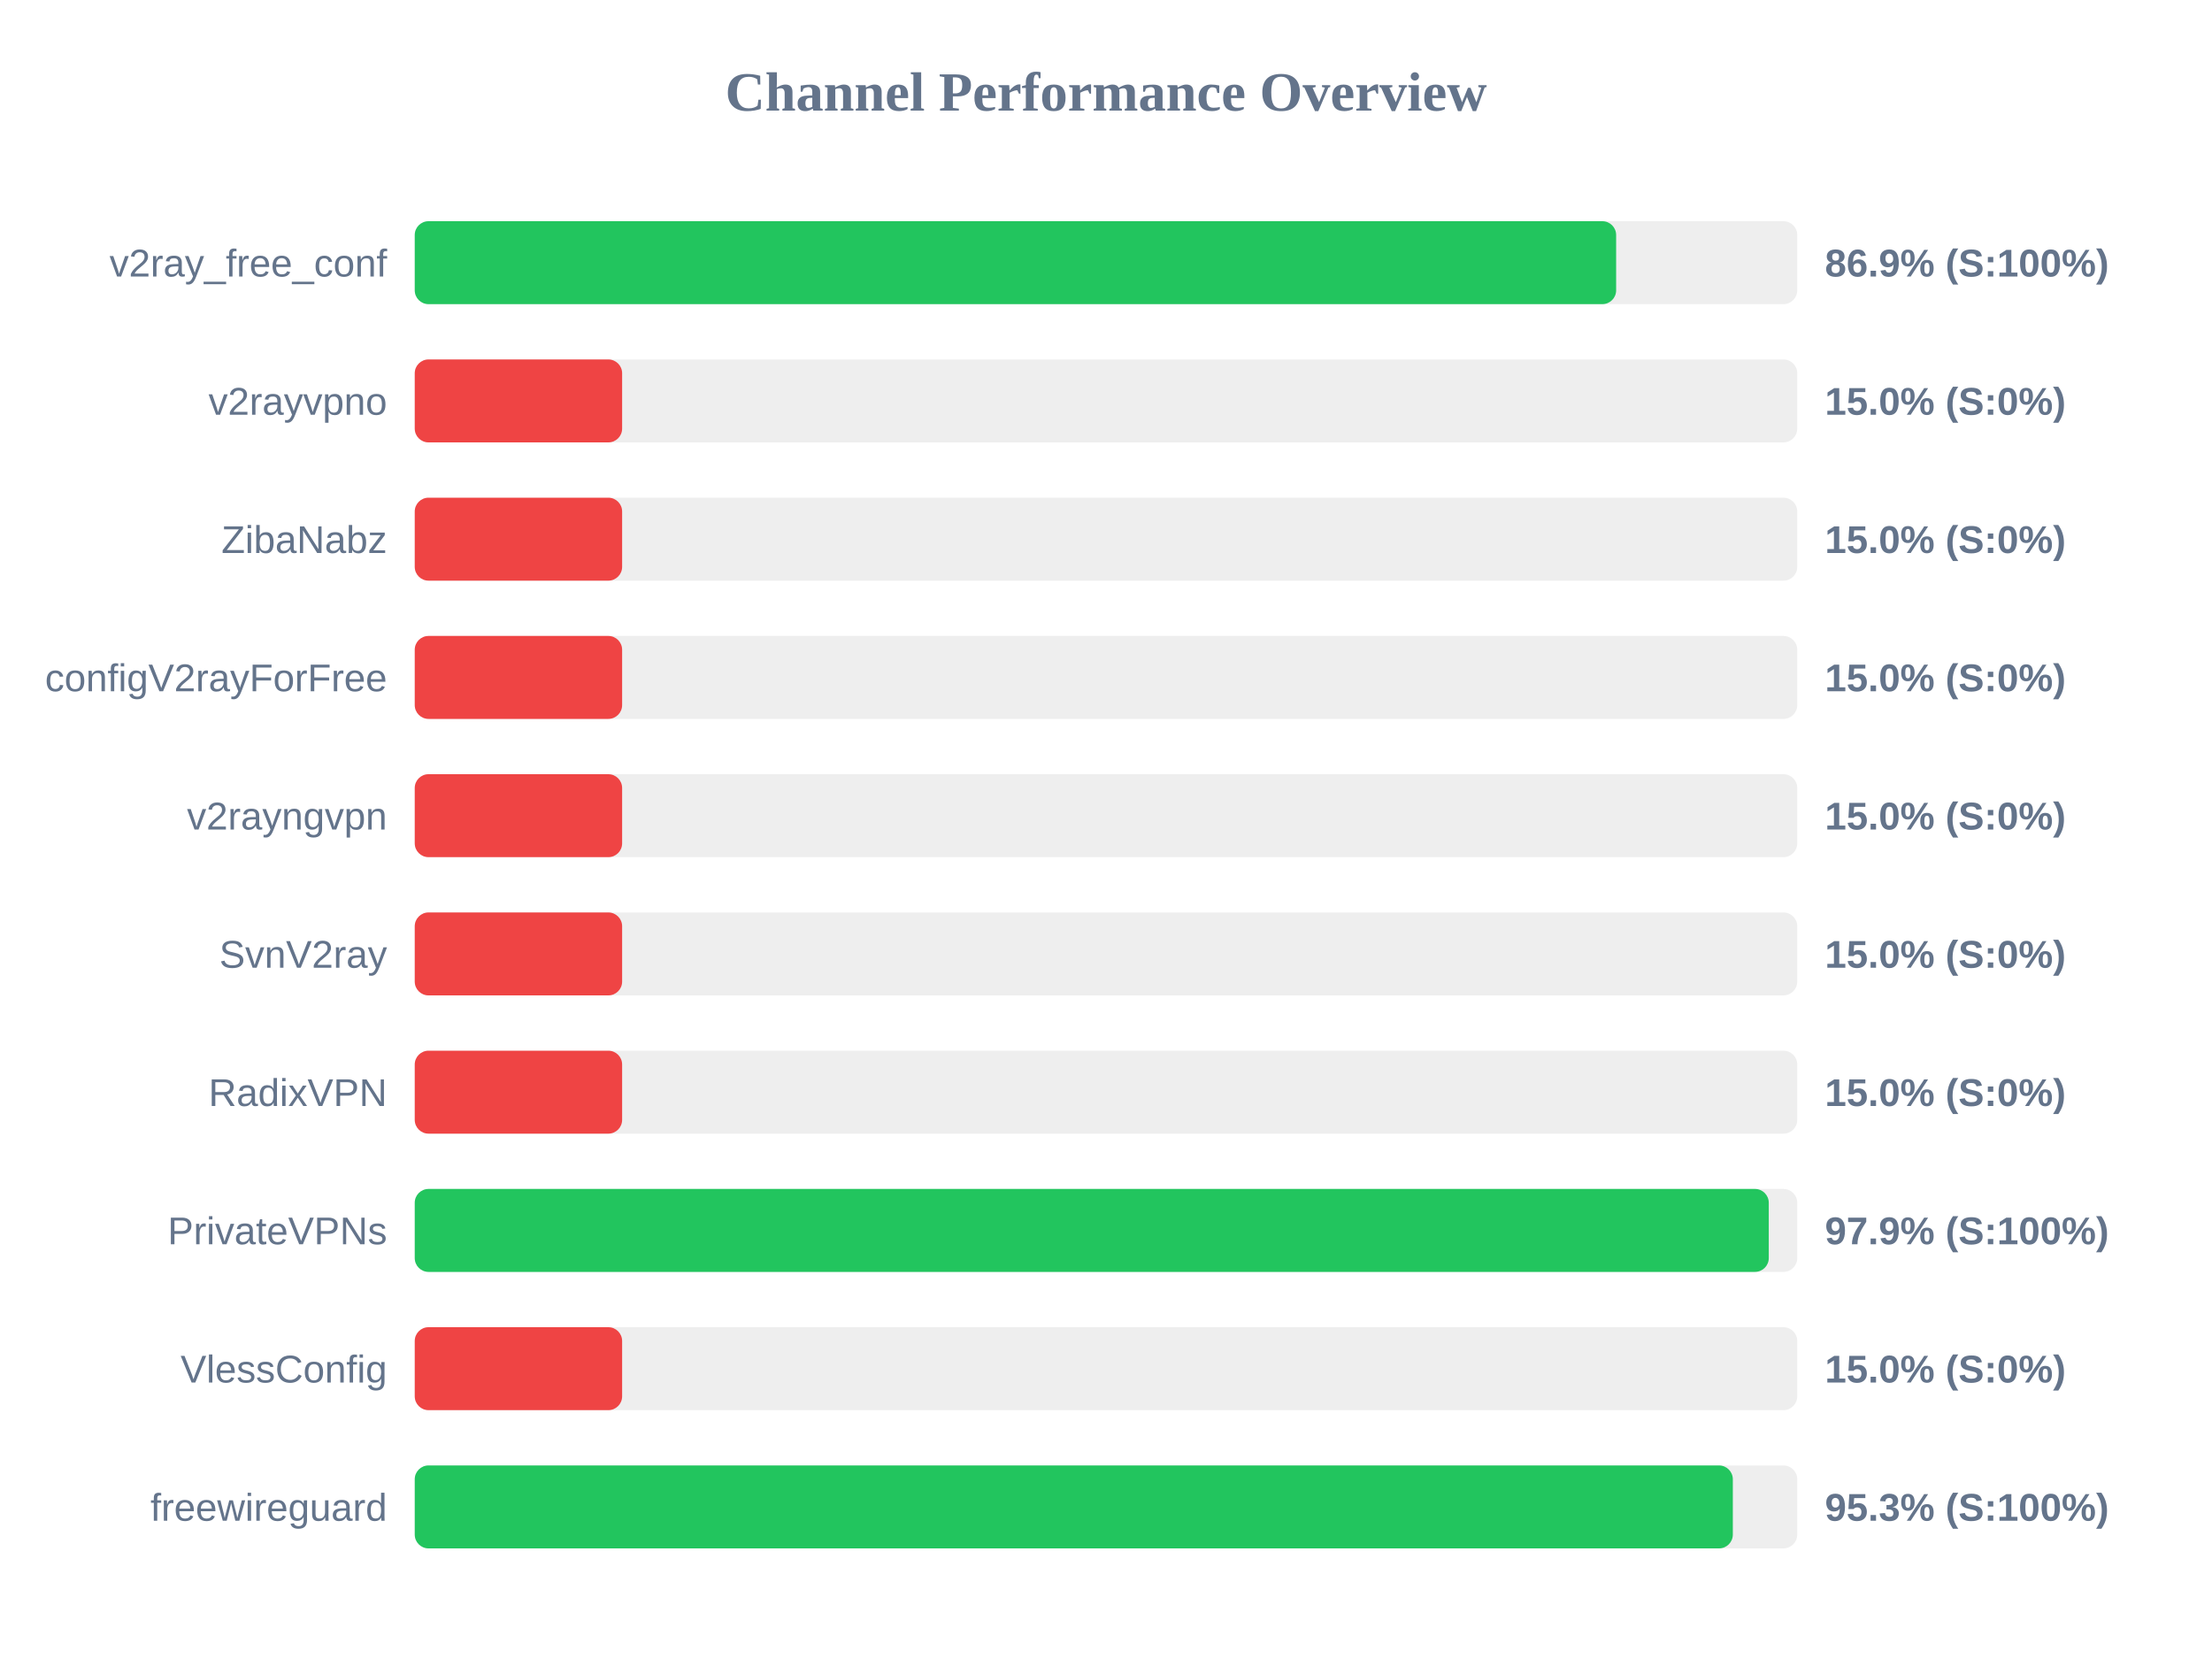
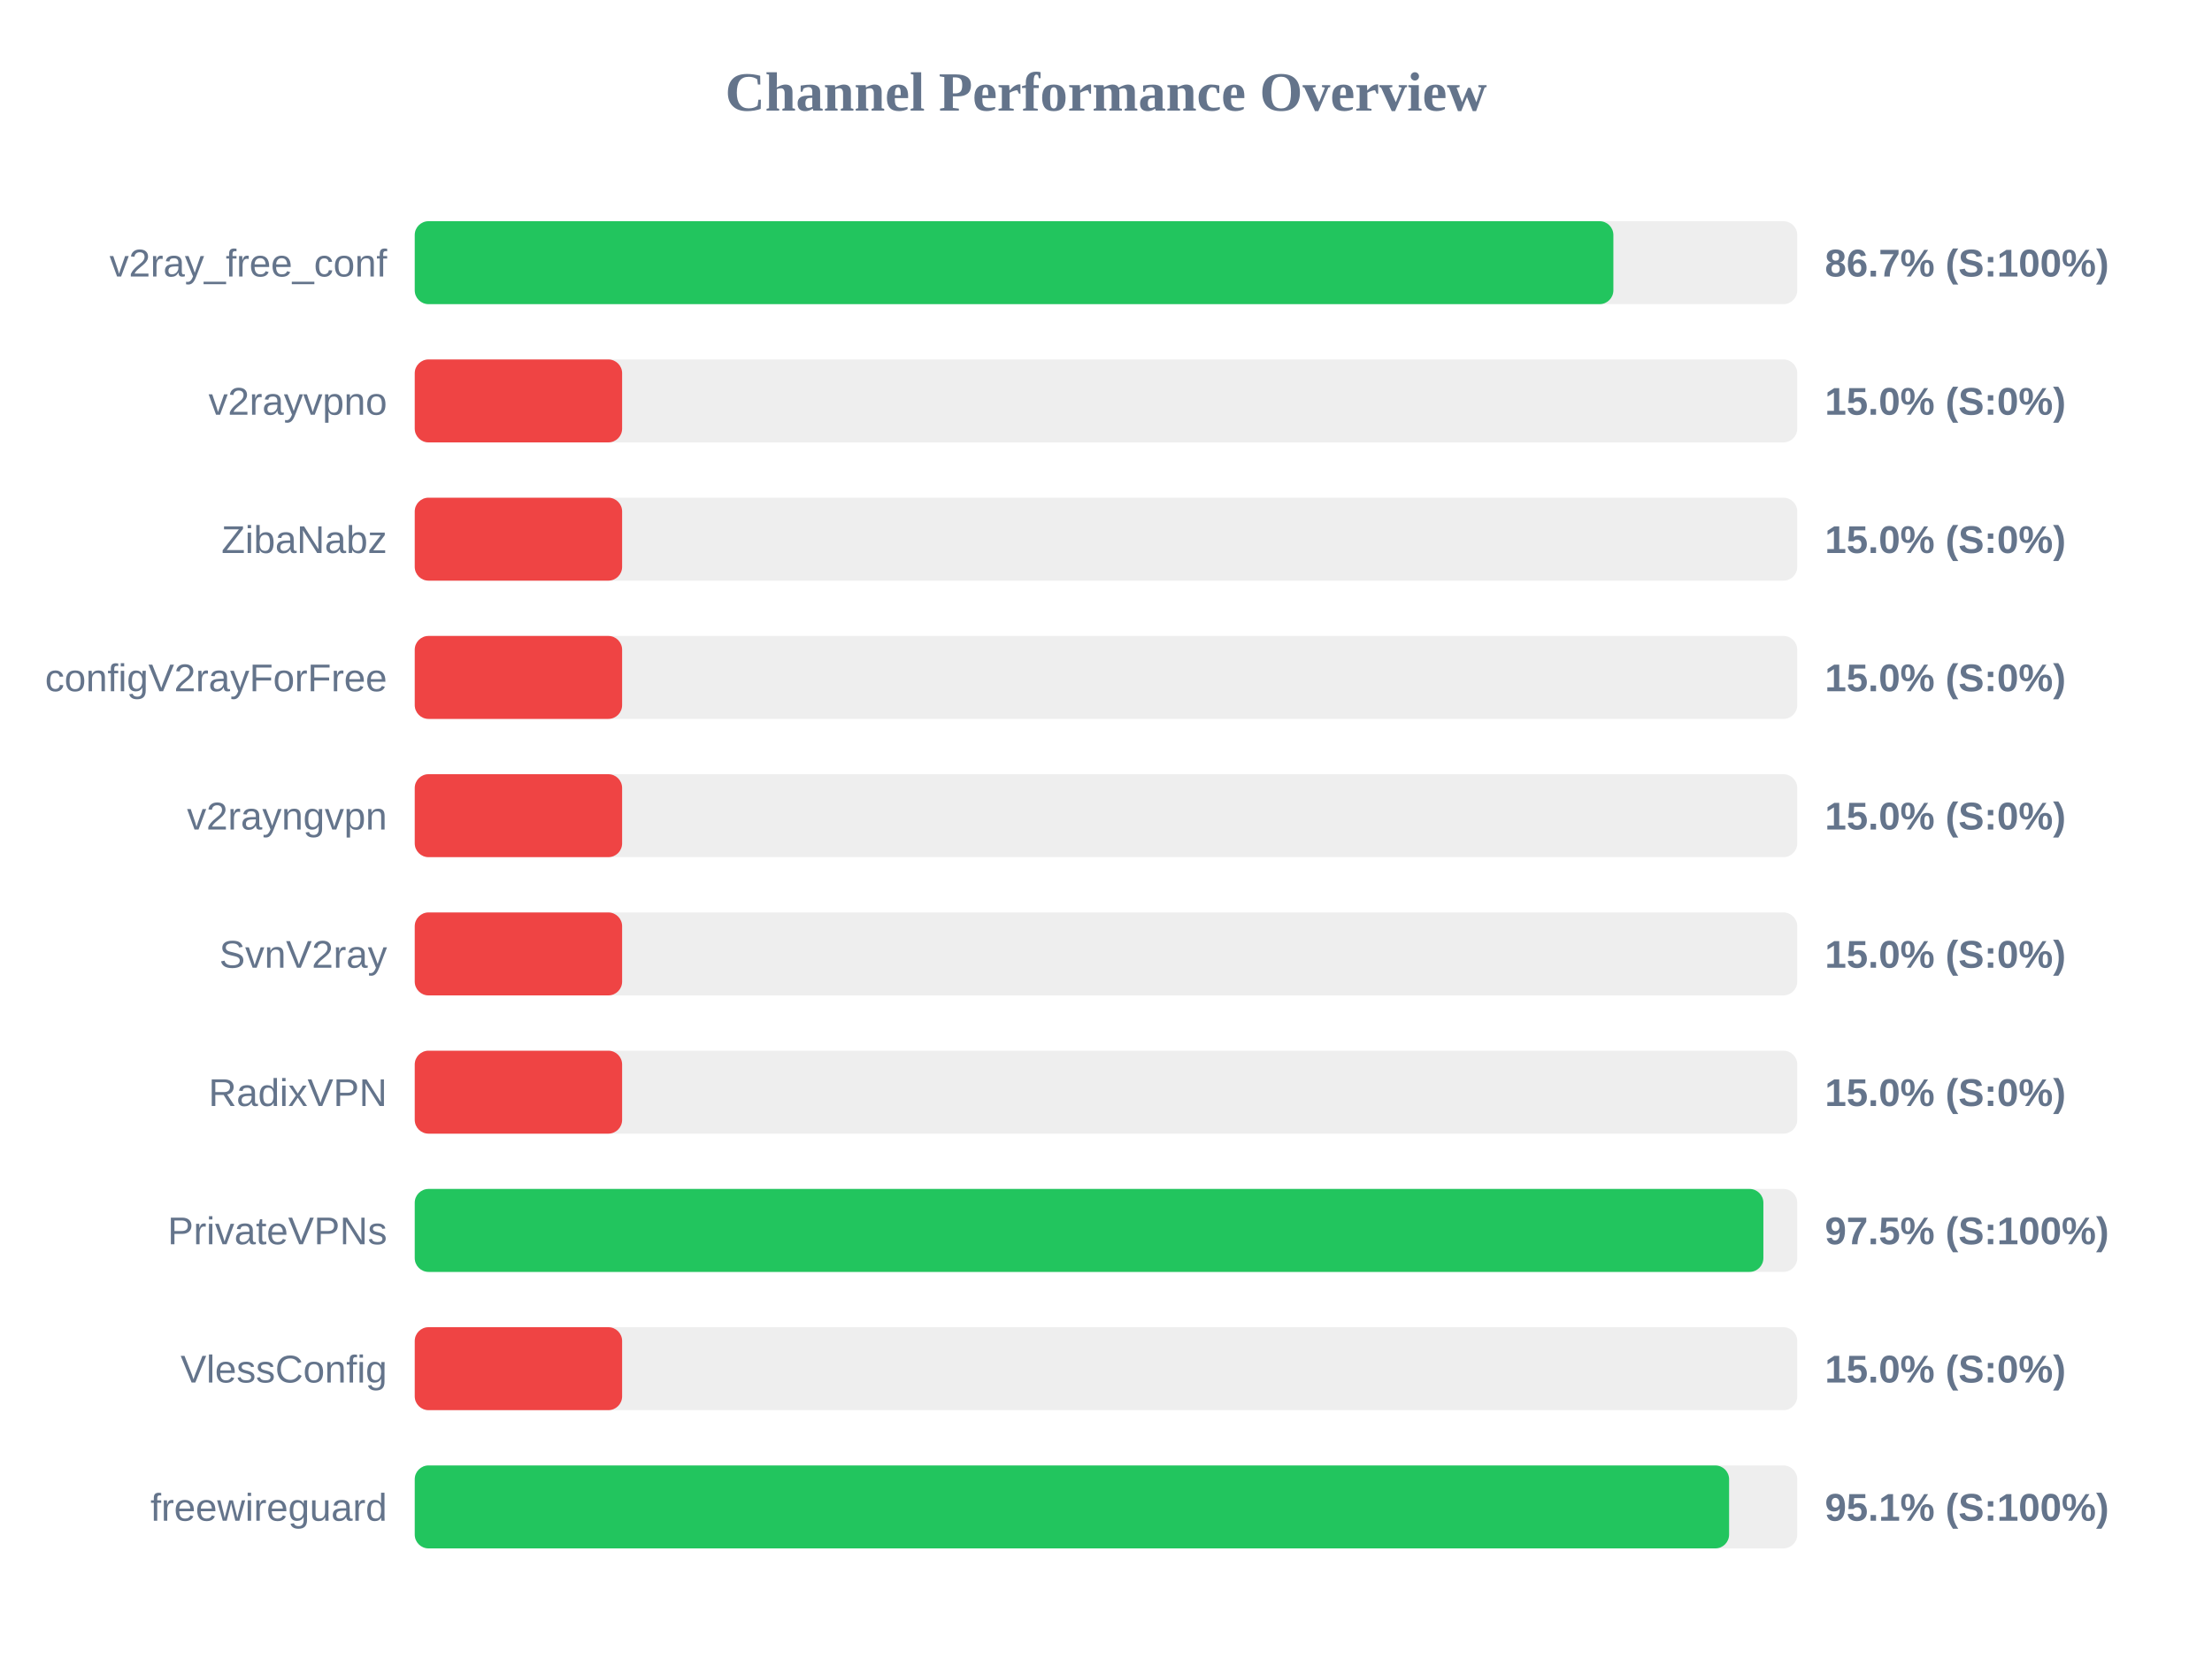
<svg xmlns="http://www.w3.org/2000/svg" width="800" height="600" version="1.1">
  <style>
        .row { font: 14px Arial; fill: #64748b; }
        .score { font: bold 14px Arial; fill: #64748b; }
    </style>
  <text x="400" y="40" text-anchor="middle" font-size="20px" font-weight="bold" fill="#64748b">Channel Performance Overview</text>
  <rect x="150" y="80" width="500" height="30" fill="#eee" rx="5" />
-   <rect x="150" y="80" width="434.5" height="30" fill="#22c55e" rx="5" />
+   <rect x="150" y="80" width="433.5" height="30" fill="#22c55e" rx="5" />
  <text x="140" y="100" text-anchor="end" class="row">v2ray_free_conf</text>
-   <text x="660" y="100" text-anchor="start" class="score">86.9% (S:100%)</text>
+   <text x="660" y="100" text-anchor="start" class="score">86.7% (S:100%)</text>
  <rect x="150" y="130" width="500" height="30" fill="#eee" rx="5" />
  <rect x="150" y="130" width="75.0" height="30" fill="#ef4444" rx="5" />
  <text x="140" y="150" text-anchor="end" class="row">v2rayvpno</text>
  <text x="660" y="150" text-anchor="start" class="score">15.0% (S:0%)</text>
  <rect x="150" y="180" width="500" height="30" fill="#eee" rx="5" />
  <rect x="150" y="180" width="75.0" height="30" fill="#ef4444" rx="5" />
  <text x="140" y="200" text-anchor="end" class="row">ZibaNabz</text>
  <text x="660" y="200" text-anchor="start" class="score">15.0% (S:0%)</text>
  <rect x="150" y="230" width="500" height="30" fill="#eee" rx="5" />
  <rect x="150" y="230" width="75.0" height="30" fill="#ef4444" rx="5" />
  <text x="140" y="250" text-anchor="end" class="row">configV2rayForFree</text>
  <text x="660" y="250" text-anchor="start" class="score">15.0% (S:0%)</text>
  <rect x="150" y="280" width="500" height="30" fill="#eee" rx="5" />
  <rect x="150" y="280" width="75.0" height="30" fill="#ef4444" rx="5" />
  <text x="140" y="300" text-anchor="end" class="row">v2rayngvpn</text>
  <text x="660" y="300" text-anchor="start" class="score">15.0% (S:0%)</text>
  <rect x="150" y="330" width="500" height="30" fill="#eee" rx="5" />
  <rect x="150" y="330" width="75.0" height="30" fill="#ef4444" rx="5" />
  <text x="140" y="350" text-anchor="end" class="row">SvnV2ray</text>
  <text x="660" y="350" text-anchor="start" class="score">15.0% (S:0%)</text>
  <rect x="150" y="380" width="500" height="30" fill="#eee" rx="5" />
  <rect x="150" y="380" width="75.0" height="30" fill="#ef4444" rx="5" />
  <text x="140" y="400" text-anchor="end" class="row">RadixVPN</text>
  <text x="660" y="400" text-anchor="start" class="score">15.0% (S:0%)</text>
  <rect x="150" y="430" width="500" height="30" fill="#eee" rx="5" />
-   <rect x="150" y="430" width="489.7" height="30" fill="#22c55e" rx="5" />
+   <rect x="150" y="430" width="487.75" height="30" fill="#22c55e" rx="5" />
  <text x="140" y="450" text-anchor="end" class="row">PrivateVPNs</text>
-   <text x="660" y="450" text-anchor="start" class="score">97.9% (S:100%)</text>
+   <text x="660" y="450" text-anchor="start" class="score">97.5% (S:100%)</text>
  <rect x="150" y="480" width="500" height="30" fill="#eee" rx="5" />
  <rect x="150" y="480" width="75.0" height="30" fill="#ef4444" rx="5" />
  <text x="140" y="500" text-anchor="end" class="row">VlessConfig</text>
  <text x="660" y="500" text-anchor="start" class="score">15.0% (S:0%)</text>
  <rect x="150" y="530" width="500" height="30" fill="#eee" rx="5" />
-   <rect x="150" y="530" width="476.7" height="30" fill="#22c55e" rx="5" />
+   <rect x="150" y="530" width="475.35" height="30" fill="#22c55e" rx="5" />
  <text x="140" y="550" text-anchor="end" class="row">freewireguard</text>
-   <text x="660" y="550" text-anchor="start" class="score">95.3% (S:100%)</text>
+   <text x="660" y="550" text-anchor="start" class="score">95.1% (S:100%)</text>
</svg>
